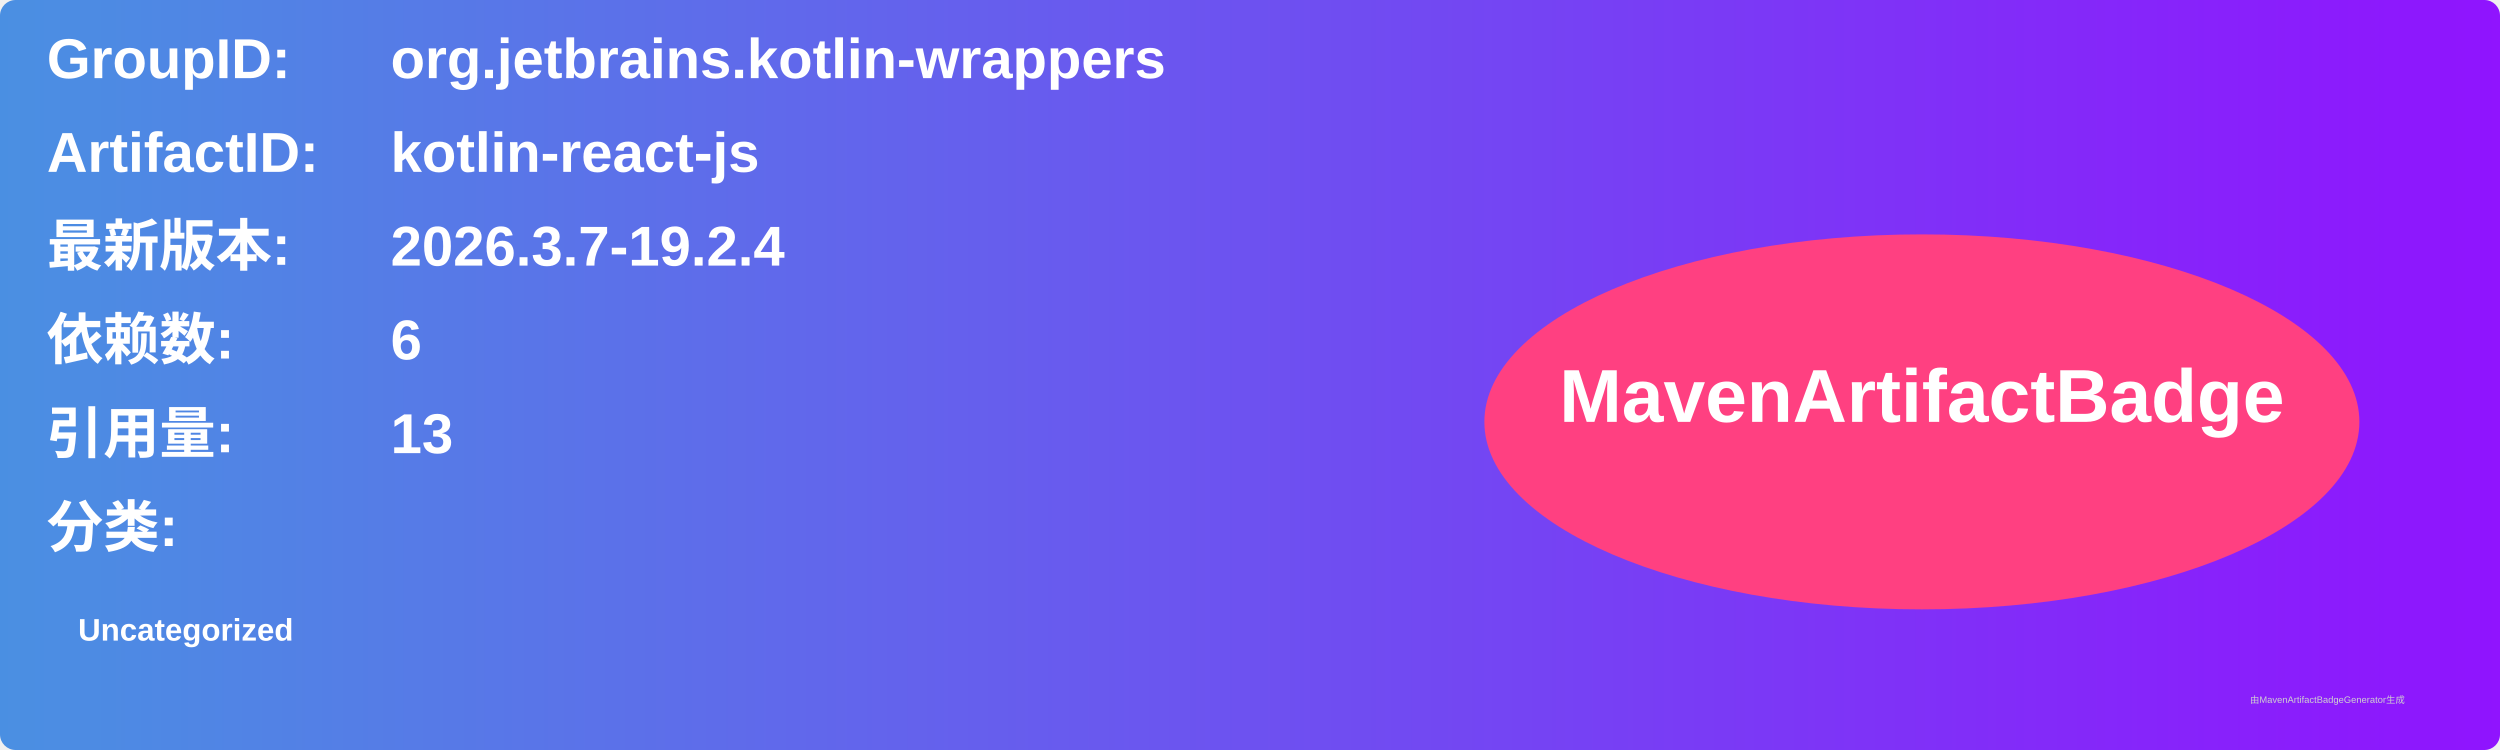
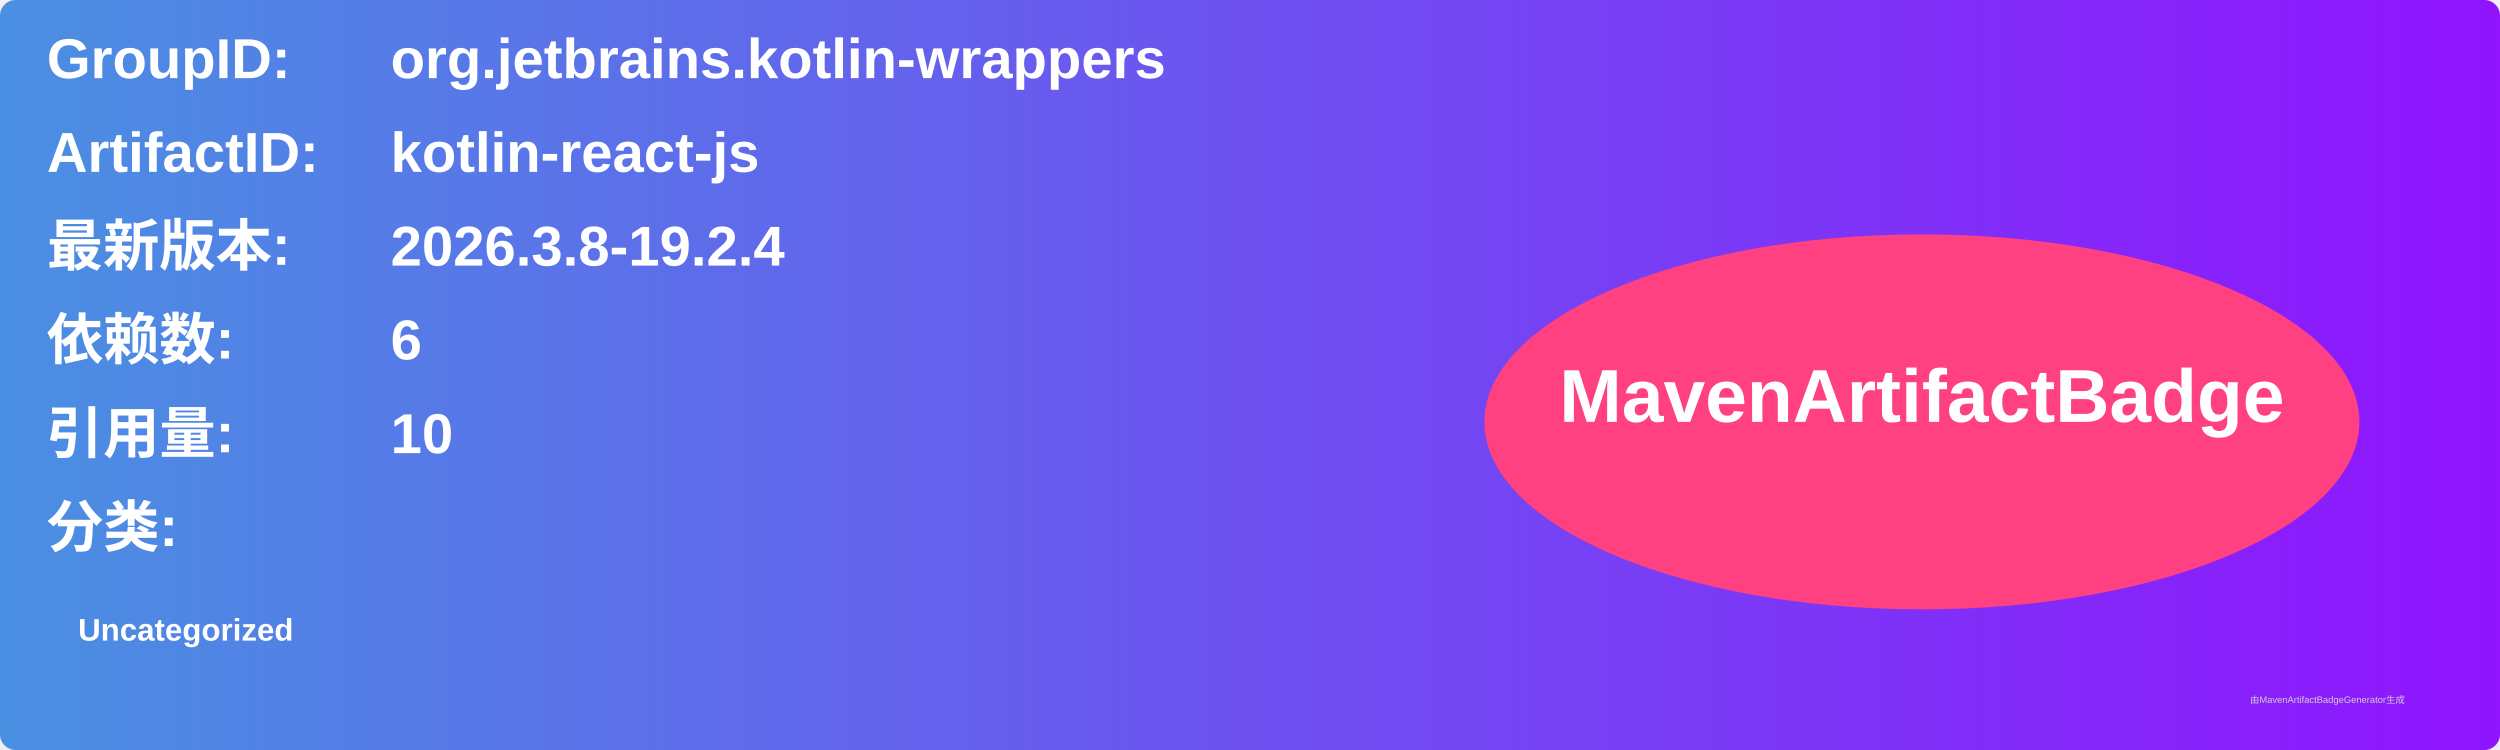
<svg xmlns="http://www.w3.org/2000/svg" width="800" height="240" viewBox="0 0 800 240">
  <linearGradient id="grad" x1="0%" y1="0%" x2="100%" y2="0%">
    <stop offset="0%" stop-color="#4a90e2" />
    <stop offset="100%" stop-color="#9013fe" />
  </linearGradient>
  <rect width="100%" height="100%" rx="5" ry="5" fill="url(#grad)" />
  <g transform="translate(15, 15)">
    <text x="0" y="10" font-family="Arial" font-size="18" fill="white" font-weight="bold" width="260">GroupID:</text>
    <text x="110" y="10" font-family="Arial" font-size="18" fill="white" font-weight="bold" width="460">org.jetbrains.kotlin-wrappers</text>
    <text x="0" y="40" font-family="Arial" font-size="18" fill="white" font-weight="bold" width="260">ArtifactID:</text>
    <text x="110" y="40" font-family="Arial" font-size="18" fill="white" font-weight="bold" width="460">kotlin-react-js</text>
    <text x="0" y="70" font-family="Arial" font-size="18" fill="white" font-weight="bold">最新版本:</text>
    <text x="110" y="70" font-family="Arial" font-size="18" fill="white" font-weight="bold">
-       <tspan font-weight="bold">2026.3.7-19.2.4</tspan>
+       <tspan font-weight="bold">2026.3.8-19.2.4</tspan>
    </text>
    <text x="0" y="100" font-family="Arial" font-size="18" fill="white" font-weight="bold">依赖数: </text>
    <text x="110" y="100" font-family="Arial" font-size="18" fill="white">
      <tspan font-weight="bold">6</tspan>
    </text>
    <text x="0" y="130" font-family="Arial" font-size="18" fill="white" font-weight="bold">引用量: </text>
    <text x="110" y="130" font-family="Arial" font-size="18" fill="white">
-       <tspan font-weight="bold">13</tspan>
+       <tspan font-weight="bold">10</tspan>
    </text>
    <text x="0" y="160" font-family="Arial" font-size="18" fill="white" font-weight="bold">分类:</text>
    <text x="10" y="190" font-family="Arial" font-size="10" fill="white">
      <tspan font-weight="bold">Uncategorized</tspan>
    </text>
    <ellipse cx="600" cy="120" rx="140" ry="60" fill="#ff4081" />
    <text x="600" y="120" text-anchor="middle" font-family="Arial" font-size="24" fill="white" font-weight="bold">MavenArtifactBadge</text>
  </g>
  <text x="720" y="225" font-family="Arial" font-size="3" fill="#d0d0d0">由MavenArtifactBadgeGenerator生成</text>
</svg>
